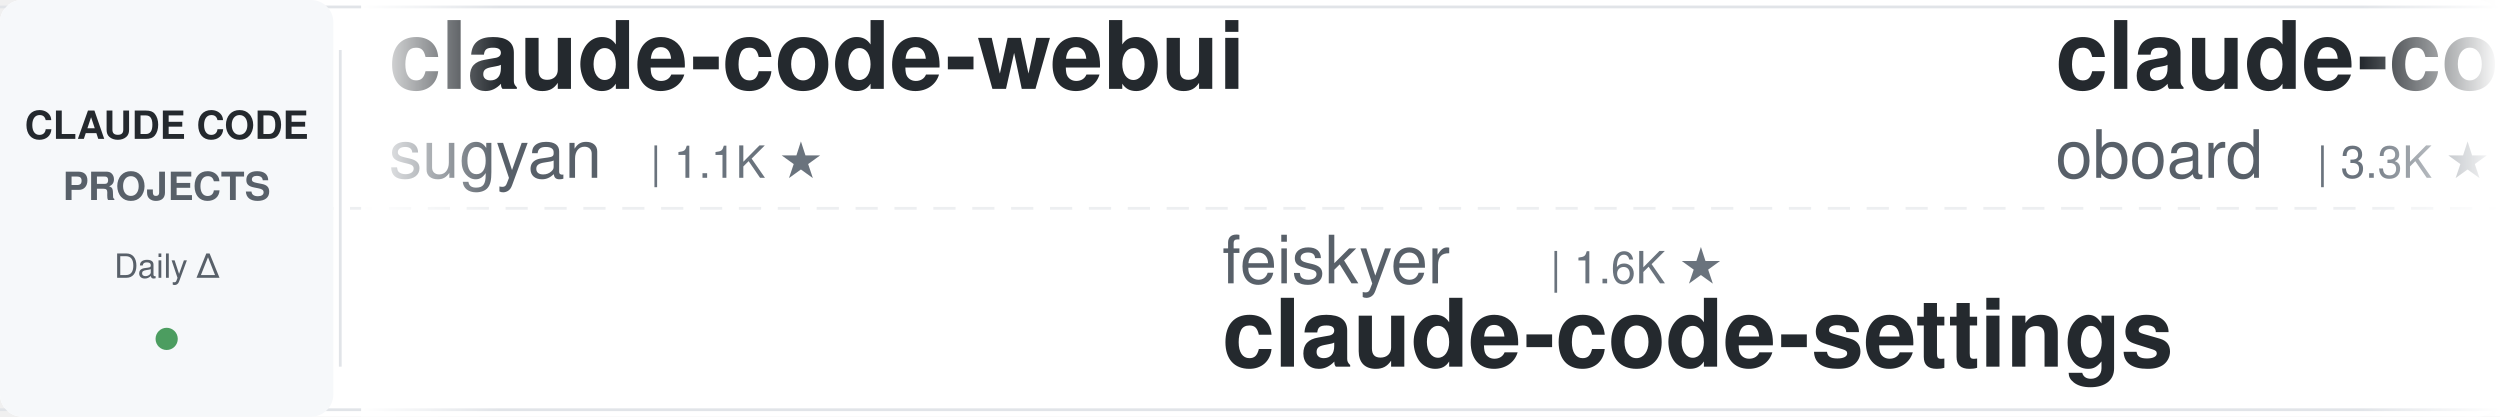
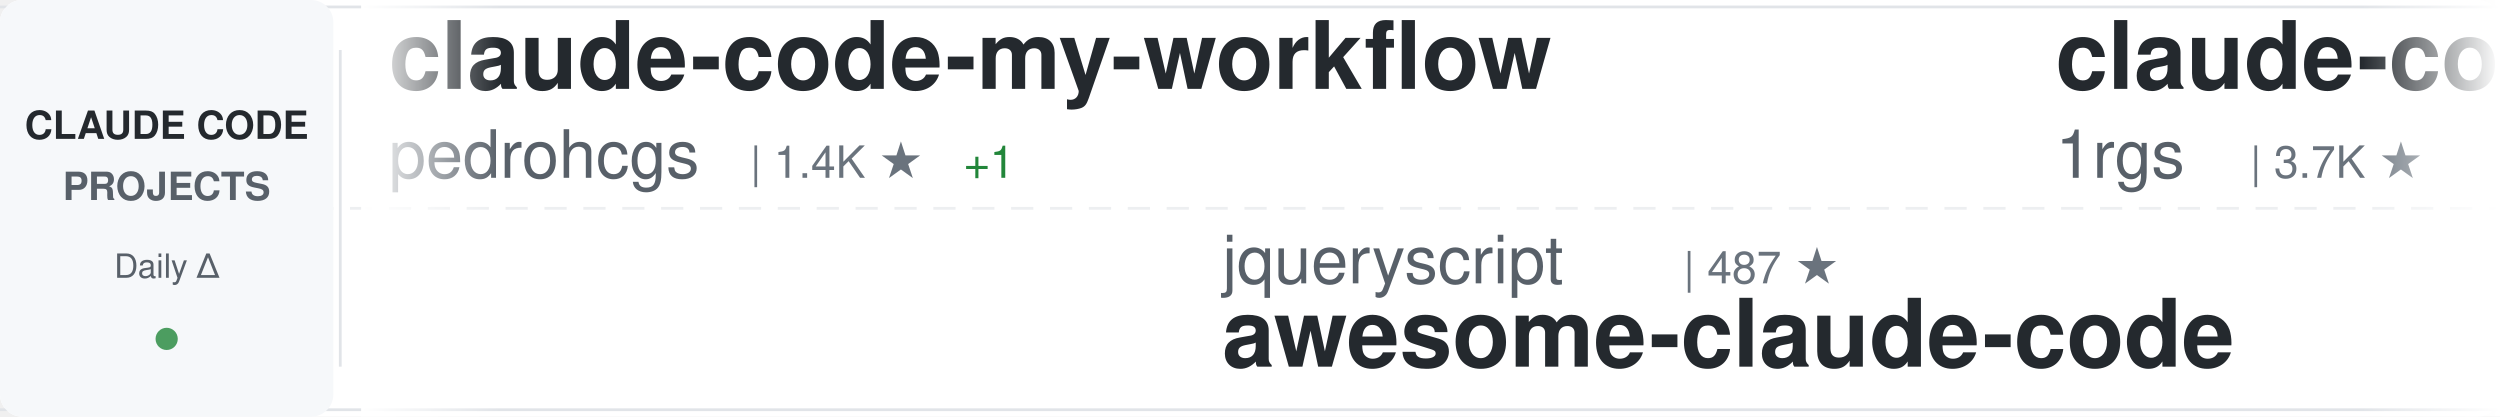
<svg xmlns="http://www.w3.org/2000/svg" width="900" height="150">
  <defs>
    <linearGradient id="awesomeLeftFade" x1="0%" y1="0%" x2="100%" y2="0%">
      <stop offset="0%" style="stop-color:#ffffff;stop-opacity:1" />
      <stop offset="100%" style="stop-color:#ffffff;stop-opacity:0" />
    </linearGradient>
    <linearGradient id="awesomeRightFade" x1="0%" y1="0%" x2="100%" y2="0%">
      <stop offset="0%" style="stop-color:#ffffff;stop-opacity:0" />
      <stop offset="100%" style="stop-color:#ffffff;stop-opacity:1" />
    </linearGradient>
  </defs>
  <rect width="900" height="150" fill="#ffffff" rx="8" />
  <rect x="0" y="2" width="900" height="1" fill="#e1e4e8" />
  <rect x="0" y="147" width="900" height="1" fill="#e1e4e8" />
  <line x1="0" y1="75" x2="900" y2="75" stroke="#e1e4e8" stroke-width="1" stroke-dasharray="8 6" opacity="0.6" />
  <rect x="0" y="0" width="120" height="150" fill="#f6f8fa" rx="8" />
  <text x="60" y="50" font-family="-apple-system, BlinkMacSystemFont, 'Segoe UI', Helvetica, Arial, sans-serif" font-size="14" font-weight="600" fill="#24292e" text-anchor="middle">CLAUDE CODE</text>
  <text x="60" y="72" font-family="-apple-system, BlinkMacSystemFont, 'Segoe UI', Helvetica, Arial, sans-serif" font-size="14" font-weight="600" fill="#586069" text-anchor="middle">PROJECTS</text>
  <text x="60" y="100" font-family="-apple-system, BlinkMacSystemFont, 'Segoe UI', Helvetica, Arial, sans-serif" font-size="12" font-weight="500" fill="#586069" text-anchor="middle">Daily Δ</text>
  <circle cx="60" cy="122" r="4" fill="#22863a" opacity="0.8" />
  <rect x="122" y="18" width="1" height="114" fill="#e1e4e8" />
  <clipPath id="awesomeTickerClip">
    <rect x="130" y="0" width="770" height="150" />
  </clipPath>
  <g clip-path="url(#awesomeTickerClip)">
    <g id="awesomeTickerItems">
      <animateTransform attributeName="transform" attributeType="XML" type="translate" from="0 0" to="-3000 0" dur="54s" repeatCount="indefinite" />
      <g transform="translate(0, 0)">
-         <text x="140" y="32" font-family="-apple-system, BlinkMacSystemFont, 'Segoe UI', Helvetica, Arial, sans-serif" font-size="34" font-weight="600" fill="#24292e">claude-code-webui</text>
-         <text x="140" y="64" font-family="-apple-system, BlinkMacSystemFont, 'Segoe UI', Helvetica, Arial, sans-serif" font-size="24" font-weight="400" fill="#586069">sugyan</text>
-         <text x="234" y="64" font-family="-apple-system, BlinkMacSystemFont, 'Segoe UI', Helvetica, Arial, sans-serif" font-size="16" font-weight="500" fill="#6a737d">| 1.1K ★</text>
+         <text x="140" y="32" font-family="-apple-system, BlinkMacSystemFont, 'Segoe UI', Helvetica, Arial, sans-serif" font-size="34" font-weight="600" fill="#24292e">claude-code-my-workflow</text>
+         <text x="140" y="64" font-family="-apple-system, BlinkMacSystemFont, 'Segoe UI', Helvetica, Arial, sans-serif" font-size="24" font-weight="400" fill="#586069">pedrohcgs</text>
+         <text x="270" y="64" font-family="-apple-system, BlinkMacSystemFont, 'Segoe UI', Helvetica, Arial, sans-serif" font-size="16" font-weight="500" fill="#6a737d">| 1.4K ★</text>
+         <text x="347" y="64" font-family="-apple-system, BlinkMacSystemFont, 'Segoe UI', Helvetica, Arial, sans-serif" font-size="16" font-weight="500" fill="#22863a"> +1</text>
      </g>
      <g transform="translate(300, 0)">
-         <text x="140" y="102" font-family="-apple-system, BlinkMacSystemFont, 'Segoe UI', Helvetica, Arial, sans-serif" font-size="24" font-weight="400" fill="#586069">feiskyer</text>
-         <text x="258" y="102" font-family="-apple-system, BlinkMacSystemFont, 'Segoe UI', Helvetica, Arial, sans-serif" font-size="16" font-weight="500" fill="#6a737d">| 1.6K ★</text>
-         <text x="140" y="132" font-family="-apple-system, BlinkMacSystemFont, 'Segoe UI', Helvetica, Arial, sans-serif" font-size="34" font-weight="600" fill="#24292e">claude-code-settings</text>
+         <text x="140" y="102" font-family="-apple-system, BlinkMacSystemFont, 'Segoe UI', Helvetica, Arial, sans-serif" font-size="24" font-weight="400" fill="#586069">jqueryscript</text>
+         <text x="306" y="102" font-family="-apple-system, BlinkMacSystemFont, 'Segoe UI', Helvetica, Arial, sans-serif" font-size="16" font-weight="500" fill="#6a737d">| 487 ★</text>
+         <text x="140" y="132" font-family="-apple-system, BlinkMacSystemFont, 'Segoe UI', Helvetica, Arial, sans-serif" font-size="34" font-weight="600" fill="#24292e">awesome-claude-code</text>
      </g>
      <g transform="translate(600, 0)">
-         <text x="140" y="32" font-family="-apple-system, BlinkMacSystemFont, 'Segoe UI', Helvetica, Arial, sans-serif" font-size="34" font-weight="600" fill="#24292e">claude-code-rev</text>
-         <text x="140" y="64" font-family="-apple-system, BlinkMacSystemFont, 'Segoe UI', Helvetica, Arial, sans-serif" font-size="24" font-weight="400" fill="#586069">oboard</text>
-         <text x="234" y="64" font-family="-apple-system, BlinkMacSystemFont, 'Segoe UI', Helvetica, Arial, sans-serif" font-size="16" font-weight="500" fill="#6a737d">| 3.3K ★</text>
+         <text x="140" y="32" font-family="-apple-system, BlinkMacSystemFont, 'Segoe UI', Helvetica, Arial, sans-serif" font-size="34" font-weight="600" fill="#24292e">claude-code-proxy</text>
+         <text x="140" y="64" font-family="-apple-system, BlinkMacSystemFont, 'Segoe UI', Helvetica, Arial, sans-serif" font-size="24" font-weight="400" fill="#586069">1rgs</text>
+         <text x="210" y="64" font-family="-apple-system, BlinkMacSystemFont, 'Segoe UI', Helvetica, Arial, sans-serif" font-size="16" font-weight="500" fill="#6a737d">| 3.7K ★</text>
      </g>
      <g transform="translate(900, 0)">
-         <text x="140" y="102" font-family="-apple-system, BlinkMacSystemFont, 'Segoe UI', Helvetica, Arial, sans-serif" font-size="24" font-weight="400" fill="#586069">shareAI-lab</text>
-         <text x="294" y="102" font-family="-apple-system, BlinkMacSystemFont, 'Segoe UI', Helvetica, Arial, sans-serif" font-size="16" font-weight="500" fill="#6a737d">| 73.2K ★</text>
-         <text x="380" y="102" font-family="-apple-system, BlinkMacSystemFont, 'Segoe UI', Helvetica, Arial, sans-serif" font-size="16" font-weight="500" fill="#22863a"> +1</text>
-         <text x="140" y="132" font-family="-apple-system, BlinkMacSystemFont, 'Segoe UI', Helvetica, Arial, sans-serif" font-size="34" font-weight="600" fill="#24292e">learn-claude-code</text>
+         <text x="140" y="102" font-family="-apple-system, BlinkMacSystemFont, 'Segoe UI', Helvetica, Arial, sans-serif" font-size="24" font-weight="400" fill="#586069">ghuntley</text>
+         <text x="258" y="102" font-family="-apple-system, BlinkMacSystemFont, 'Segoe UI', Helvetica, Arial, sans-serif" font-size="16" font-weight="500" fill="#6a737d">| 987 ★</text>
+         <text x="140" y="132" font-family="-apple-system, BlinkMacSystemFont, 'Segoe UI', Helvetica, Arial, sans-serif" font-size="34" font-weight="600" fill="#24292e">claude-code-source-code-...</text>
      </g>
      <g transform="translate(1200, 0)">
-         <text x="140" y="32" font-family="-apple-system, BlinkMacSystemFont, 'Segoe UI', Helvetica, Arial, sans-serif" font-size="34" font-weight="600" fill="#24292e">claude-code-security-rev...</text>
-         <text x="140" y="64" font-family="-apple-system, BlinkMacSystemFont, 'Segoe UI', Helvetica, Arial, sans-serif" font-size="24" font-weight="400" fill="#586069">anthropics</text>
-         <text x="282" y="64" font-family="-apple-system, BlinkMacSystemFont, 'Segoe UI', Helvetica, Arial, sans-serif" font-size="16" font-weight="500" fill="#6a737d">| 5.8K ★</text>
-         <text x="359" y="64" font-family="-apple-system, BlinkMacSystemFont, 'Segoe UI', Helvetica, Arial, sans-serif" font-size="16" font-weight="500" fill="#22863a"> +2</text>
+         <text x="140" y="32" font-family="-apple-system, BlinkMacSystemFont, 'Segoe UI', Helvetica, Arial, sans-serif" font-size="34" font-weight="600" fill="#24292e">claude_codex_bridge</text>
+         <text x="140" y="64" font-family="-apple-system, BlinkMacSystemFont, 'Segoe UI', Helvetica, Arial, sans-serif" font-size="24" font-weight="400" fill="#586069">SeemSeam</text>
+         <text x="258" y="64" font-family="-apple-system, BlinkMacSystemFont, 'Segoe UI', Helvetica, Arial, sans-serif" font-size="16" font-weight="500" fill="#6a737d">| 3.4K ★</text>
      </g>
      <g transform="translate(1500, 0)">
-         <text x="140" y="102" font-family="-apple-system, BlinkMacSystemFont, 'Segoe UI', Helvetica, Arial, sans-serif" font-size="24" font-weight="400" fill="#586069">disler</text>
-         <text x="234" y="102" font-family="-apple-system, BlinkMacSystemFont, 'Segoe UI', Helvetica, Arial, sans-serif" font-size="16" font-weight="500" fill="#6a737d">| 3.9K ★</text>
-         <text x="311" y="102" font-family="-apple-system, BlinkMacSystemFont, 'Segoe UI', Helvetica, Arial, sans-serif" font-size="16" font-weight="500" fill="#22863a"> +1</text>
-         <text x="140" y="132" font-family="-apple-system, BlinkMacSystemFont, 'Segoe UI', Helvetica, Arial, sans-serif" font-size="34" font-weight="600" fill="#24292e">claude-code-hooks-master...</text>
+         <text x="140" y="102" font-family="-apple-system, BlinkMacSystemFont, 'Segoe UI', Helvetica, Arial, sans-serif" font-size="24" font-weight="400" fill="#586069">frankbria</text>
+         <text x="270" y="102" font-family="-apple-system, BlinkMacSystemFont, 'Segoe UI', Helvetica, Arial, sans-serif" font-size="16" font-weight="500" fill="#6a737d">| 9.6K ★</text>
+         <text x="347" y="102" font-family="-apple-system, BlinkMacSystemFont, 'Segoe UI', Helvetica, Arial, sans-serif" font-size="16" font-weight="500" fill="#22863a"> +1</text>
+         <text x="140" y="132" font-family="-apple-system, BlinkMacSystemFont, 'Segoe UI', Helvetica, Arial, sans-serif" font-size="34" font-weight="600" fill="#24292e">ralph-claude-code</text>
      </g>
      <g transform="translate(1800, 0)">
-         <text x="140" y="32" font-family="-apple-system, BlinkMacSystemFont, 'Segoe UI', Helvetica, Arial, sans-serif" font-size="34" font-weight="600" fill="#24292e">pi-vs-claude-code</text>
-         <text x="140" y="64" font-family="-apple-system, BlinkMacSystemFont, 'Segoe UI', Helvetica, Arial, sans-serif" font-size="24" font-weight="400" fill="#586069">disler</text>
-         <text x="234" y="64" font-family="-apple-system, BlinkMacSystemFont, 'Segoe UI', Helvetica, Arial, sans-serif" font-size="16" font-weight="500" fill="#6a737d">| 1.6K ★</text>
+         <text x="140" y="32" font-family="-apple-system, BlinkMacSystemFont, 'Segoe UI', Helvetica, Arial, sans-serif" font-size="34" font-weight="600" fill="#24292e">claude-code-hub</text>
+         <text x="140" y="64" font-family="-apple-system, BlinkMacSystemFont, 'Segoe UI', Helvetica, Arial, sans-serif" font-size="24" font-weight="400" fill="#586069">ding113</text>
+         <text x="246" y="64" font-family="-apple-system, BlinkMacSystemFont, 'Segoe UI', Helvetica, Arial, sans-serif" font-size="16" font-weight="500" fill="#6a737d">| 3.3K ★</text>
+         <text x="323" y="64" font-family="-apple-system, BlinkMacSystemFont, 'Segoe UI', Helvetica, Arial, sans-serif" font-size="16" font-weight="500" fill="#22863a"> +1</text>
      </g>
      <g transform="translate(2100, 0)">
-         <text x="140" y="102" font-family="-apple-system, BlinkMacSystemFont, 'Segoe UI', Helvetica, Arial, sans-serif" font-size="24" font-weight="400" fill="#586069">huangjia2019</text>
-         <text x="306" y="102" font-family="-apple-system, BlinkMacSystemFont, 'Segoe UI', Helvetica, Arial, sans-serif" font-size="16" font-weight="500" fill="#6a737d">| 1.0K ★</text>
-         <text x="140" y="132" font-family="-apple-system, BlinkMacSystemFont, 'Segoe UI', Helvetica, Arial, sans-serif" font-size="34" font-weight="600" fill="#24292e">claude-code-engineering</text>
+         <text x="140" y="102" font-family="-apple-system, BlinkMacSystemFont, 'Segoe UI', Helvetica, Arial, sans-serif" font-size="24" font-weight="400" fill="#586069">RichardAtCT</text>
+         <text x="294" y="102" font-family="-apple-system, BlinkMacSystemFont, 'Segoe UI', Helvetica, Arial, sans-serif" font-size="16" font-weight="500" fill="#6a737d">| 2.7K ★</text>
+         <text x="371" y="102" font-family="-apple-system, BlinkMacSystemFont, 'Segoe UI', Helvetica, Arial, sans-serif" font-size="16" font-weight="500" fill="#22863a"> +2</text>
+         <text x="140" y="132" font-family="-apple-system, BlinkMacSystemFont, 'Segoe UI', Helvetica, Arial, sans-serif" font-size="34" font-weight="600" fill="#24292e">claude-code-telegram</text>
      </g>
      <g transform="translate(2400, 0)">
-         <text x="140" y="32" font-family="-apple-system, BlinkMacSystemFont, 'Segoe UI', Helvetica, Arial, sans-serif" font-size="34" font-weight="600" fill="#24292e">claude-code-source-code</text>
-         <text x="140" y="64" font-family="-apple-system, BlinkMacSystemFont, 'Segoe UI', Helvetica, Arial, sans-serif" font-size="24" font-weight="400" fill="#586069">777genius</text>
-         <text x="270" y="64" font-family="-apple-system, BlinkMacSystemFont, 'Segoe UI', Helvetica, Arial, sans-serif" font-size="16" font-weight="500" fill="#6a737d">| 924 ★</text>
+         <text x="140" y="32" font-family="-apple-system, BlinkMacSystemFont, 'Segoe UI', Helvetica, Arial, sans-serif" font-size="34" font-weight="600" fill="#24292e">claude-code-reverse</text>
+         <text x="140" y="64" font-family="-apple-system, BlinkMacSystemFont, 'Segoe UI', Helvetica, Arial, sans-serif" font-size="24" font-weight="400" fill="#586069">Yuyz0112</text>
+         <text x="258" y="64" font-family="-apple-system, BlinkMacSystemFont, 'Segoe UI', Helvetica, Arial, sans-serif" font-size="16" font-weight="500" fill="#6a737d">| 2.4K ★</text>
      </g>
      <g transform="translate(2700, 0)">
-         <text x="140" y="102" font-family="-apple-system, BlinkMacSystemFont, 'Segoe UI', Helvetica, Arial, sans-serif" font-size="24" font-weight="400" fill="#586069">Yeachan-Heo</text>
-         <text x="294" y="102" font-family="-apple-system, BlinkMacSystemFont, 'Segoe UI', Helvetica, Arial, sans-serif" font-size="16" font-weight="500" fill="#6a737d">| 38.3K ★</text>
-         <text x="380" y="102" font-family="-apple-system, BlinkMacSystemFont, 'Segoe UI', Helvetica, Arial, sans-serif" font-size="16" font-weight="500" fill="#22863a"> +1</text>
-         <text x="140" y="132" font-family="-apple-system, BlinkMacSystemFont, 'Segoe UI', Helvetica, Arial, sans-serif" font-size="34" font-weight="600" fill="#24292e">oh-my-claudecode</text>
+         <text x="140" y="102" font-family="-apple-system, BlinkMacSystemFont, 'Segoe UI', Helvetica, Arial, sans-serif" font-size="24" font-weight="400" fill="#586069">anthropics</text>
+         <text x="282" y="102" font-family="-apple-system, BlinkMacSystemFont, 'Segoe UI', Helvetica, Arial, sans-serif" font-size="16" font-weight="500" fill="#6a737d">| 5.8K ★</text>
+         <text x="359" y="102" font-family="-apple-system, BlinkMacSystemFont, 'Segoe UI', Helvetica, Arial, sans-serif" font-size="16" font-weight="500" fill="#22863a"> +3</text>
+         <text x="140" y="132" font-family="-apple-system, BlinkMacSystemFont, 'Segoe UI', Helvetica, Arial, sans-serif" font-size="34" font-weight="600" fill="#24292e">claude-code-security-rev...</text>
      </g>
      <g transform="translate(3000, 0)">
-         <text x="140" y="32" font-family="-apple-system, BlinkMacSystemFont, 'Segoe UI', Helvetica, Arial, sans-serif" font-size="34" font-weight="600" fill="#24292e">claude-code-webui</text>
-         <text x="140" y="64" font-family="-apple-system, BlinkMacSystemFont, 'Segoe UI', Helvetica, Arial, sans-serif" font-size="24" font-weight="400" fill="#586069">sugyan</text>
-         <text x="234" y="64" font-family="-apple-system, BlinkMacSystemFont, 'Segoe UI', Helvetica, Arial, sans-serif" font-size="16" font-weight="500" fill="#6a737d">| 1.1K ★</text>
+         <text x="140" y="32" font-family="-apple-system, BlinkMacSystemFont, 'Segoe UI', Helvetica, Arial, sans-serif" font-size="34" font-weight="600" fill="#24292e">claude-code-my-workflow</text>
+         <text x="140" y="64" font-family="-apple-system, BlinkMacSystemFont, 'Segoe UI', Helvetica, Arial, sans-serif" font-size="24" font-weight="400" fill="#586069">pedrohcgs</text>
+         <text x="270" y="64" font-family="-apple-system, BlinkMacSystemFont, 'Segoe UI', Helvetica, Arial, sans-serif" font-size="16" font-weight="500" fill="#6a737d">| 1.4K ★</text>
+         <text x="347" y="64" font-family="-apple-system, BlinkMacSystemFont, 'Segoe UI', Helvetica, Arial, sans-serif" font-size="16" font-weight="500" fill="#22863a"> +1</text>
      </g>
      <g transform="translate(3300, 0)">
-         <text x="140" y="102" font-family="-apple-system, BlinkMacSystemFont, 'Segoe UI', Helvetica, Arial, sans-serif" font-size="24" font-weight="400" fill="#586069">feiskyer</text>
-         <text x="258" y="102" font-family="-apple-system, BlinkMacSystemFont, 'Segoe UI', Helvetica, Arial, sans-serif" font-size="16" font-weight="500" fill="#6a737d">| 1.6K ★</text>
-         <text x="140" y="132" font-family="-apple-system, BlinkMacSystemFont, 'Segoe UI', Helvetica, Arial, sans-serif" font-size="34" font-weight="600" fill="#24292e">claude-code-settings</text>
+         <text x="140" y="102" font-family="-apple-system, BlinkMacSystemFont, 'Segoe UI', Helvetica, Arial, sans-serif" font-size="24" font-weight="400" fill="#586069">jqueryscript</text>
+         <text x="306" y="102" font-family="-apple-system, BlinkMacSystemFont, 'Segoe UI', Helvetica, Arial, sans-serif" font-size="16" font-weight="500" fill="#6a737d">| 487 ★</text>
+         <text x="140" y="132" font-family="-apple-system, BlinkMacSystemFont, 'Segoe UI', Helvetica, Arial, sans-serif" font-size="34" font-weight="600" fill="#24292e">awesome-claude-code</text>
      </g>
      <g transform="translate(3600, 0)">
-         <text x="140" y="32" font-family="-apple-system, BlinkMacSystemFont, 'Segoe UI', Helvetica, Arial, sans-serif" font-size="34" font-weight="600" fill="#24292e">claude-code-rev</text>
-         <text x="140" y="64" font-family="-apple-system, BlinkMacSystemFont, 'Segoe UI', Helvetica, Arial, sans-serif" font-size="24" font-weight="400" fill="#586069">oboard</text>
-         <text x="234" y="64" font-family="-apple-system, BlinkMacSystemFont, 'Segoe UI', Helvetica, Arial, sans-serif" font-size="16" font-weight="500" fill="#6a737d">| 3.3K ★</text>
+         <text x="140" y="32" font-family="-apple-system, BlinkMacSystemFont, 'Segoe UI', Helvetica, Arial, sans-serif" font-size="34" font-weight="600" fill="#24292e">claude-code-proxy</text>
+         <text x="140" y="64" font-family="-apple-system, BlinkMacSystemFont, 'Segoe UI', Helvetica, Arial, sans-serif" font-size="24" font-weight="400" fill="#586069">1rgs</text>
+         <text x="210" y="64" font-family="-apple-system, BlinkMacSystemFont, 'Segoe UI', Helvetica, Arial, sans-serif" font-size="16" font-weight="500" fill="#6a737d">| 3.7K ★</text>
      </g>
      <g transform="translate(3900, 0)">
-         <text x="140" y="102" font-family="-apple-system, BlinkMacSystemFont, 'Segoe UI', Helvetica, Arial, sans-serif" font-size="24" font-weight="400" fill="#586069">shareAI-lab</text>
-         <text x="294" y="102" font-family="-apple-system, BlinkMacSystemFont, 'Segoe UI', Helvetica, Arial, sans-serif" font-size="16" font-weight="500" fill="#6a737d">| 73.2K ★</text>
-         <text x="380" y="102" font-family="-apple-system, BlinkMacSystemFont, 'Segoe UI', Helvetica, Arial, sans-serif" font-size="16" font-weight="500" fill="#22863a"> +1</text>
-         <text x="140" y="132" font-family="-apple-system, BlinkMacSystemFont, 'Segoe UI', Helvetica, Arial, sans-serif" font-size="34" font-weight="600" fill="#24292e">learn-claude-code</text>
+         <text x="140" y="102" font-family="-apple-system, BlinkMacSystemFont, 'Segoe UI', Helvetica, Arial, sans-serif" font-size="24" font-weight="400" fill="#586069">ghuntley</text>
+         <text x="258" y="102" font-family="-apple-system, BlinkMacSystemFont, 'Segoe UI', Helvetica, Arial, sans-serif" font-size="16" font-weight="500" fill="#6a737d">| 987 ★</text>
+         <text x="140" y="132" font-family="-apple-system, BlinkMacSystemFont, 'Segoe UI', Helvetica, Arial, sans-serif" font-size="34" font-weight="600" fill="#24292e">claude-code-source-code-...</text>
      </g>
    </g>
  </g>
  <rect x="130" y="0" width="50" height="150" fill="url(#awesomeLeftFade)" />
  <rect x="850" y="0" width="50" height="150" fill="url(#awesomeRightFade)" />
</svg>
